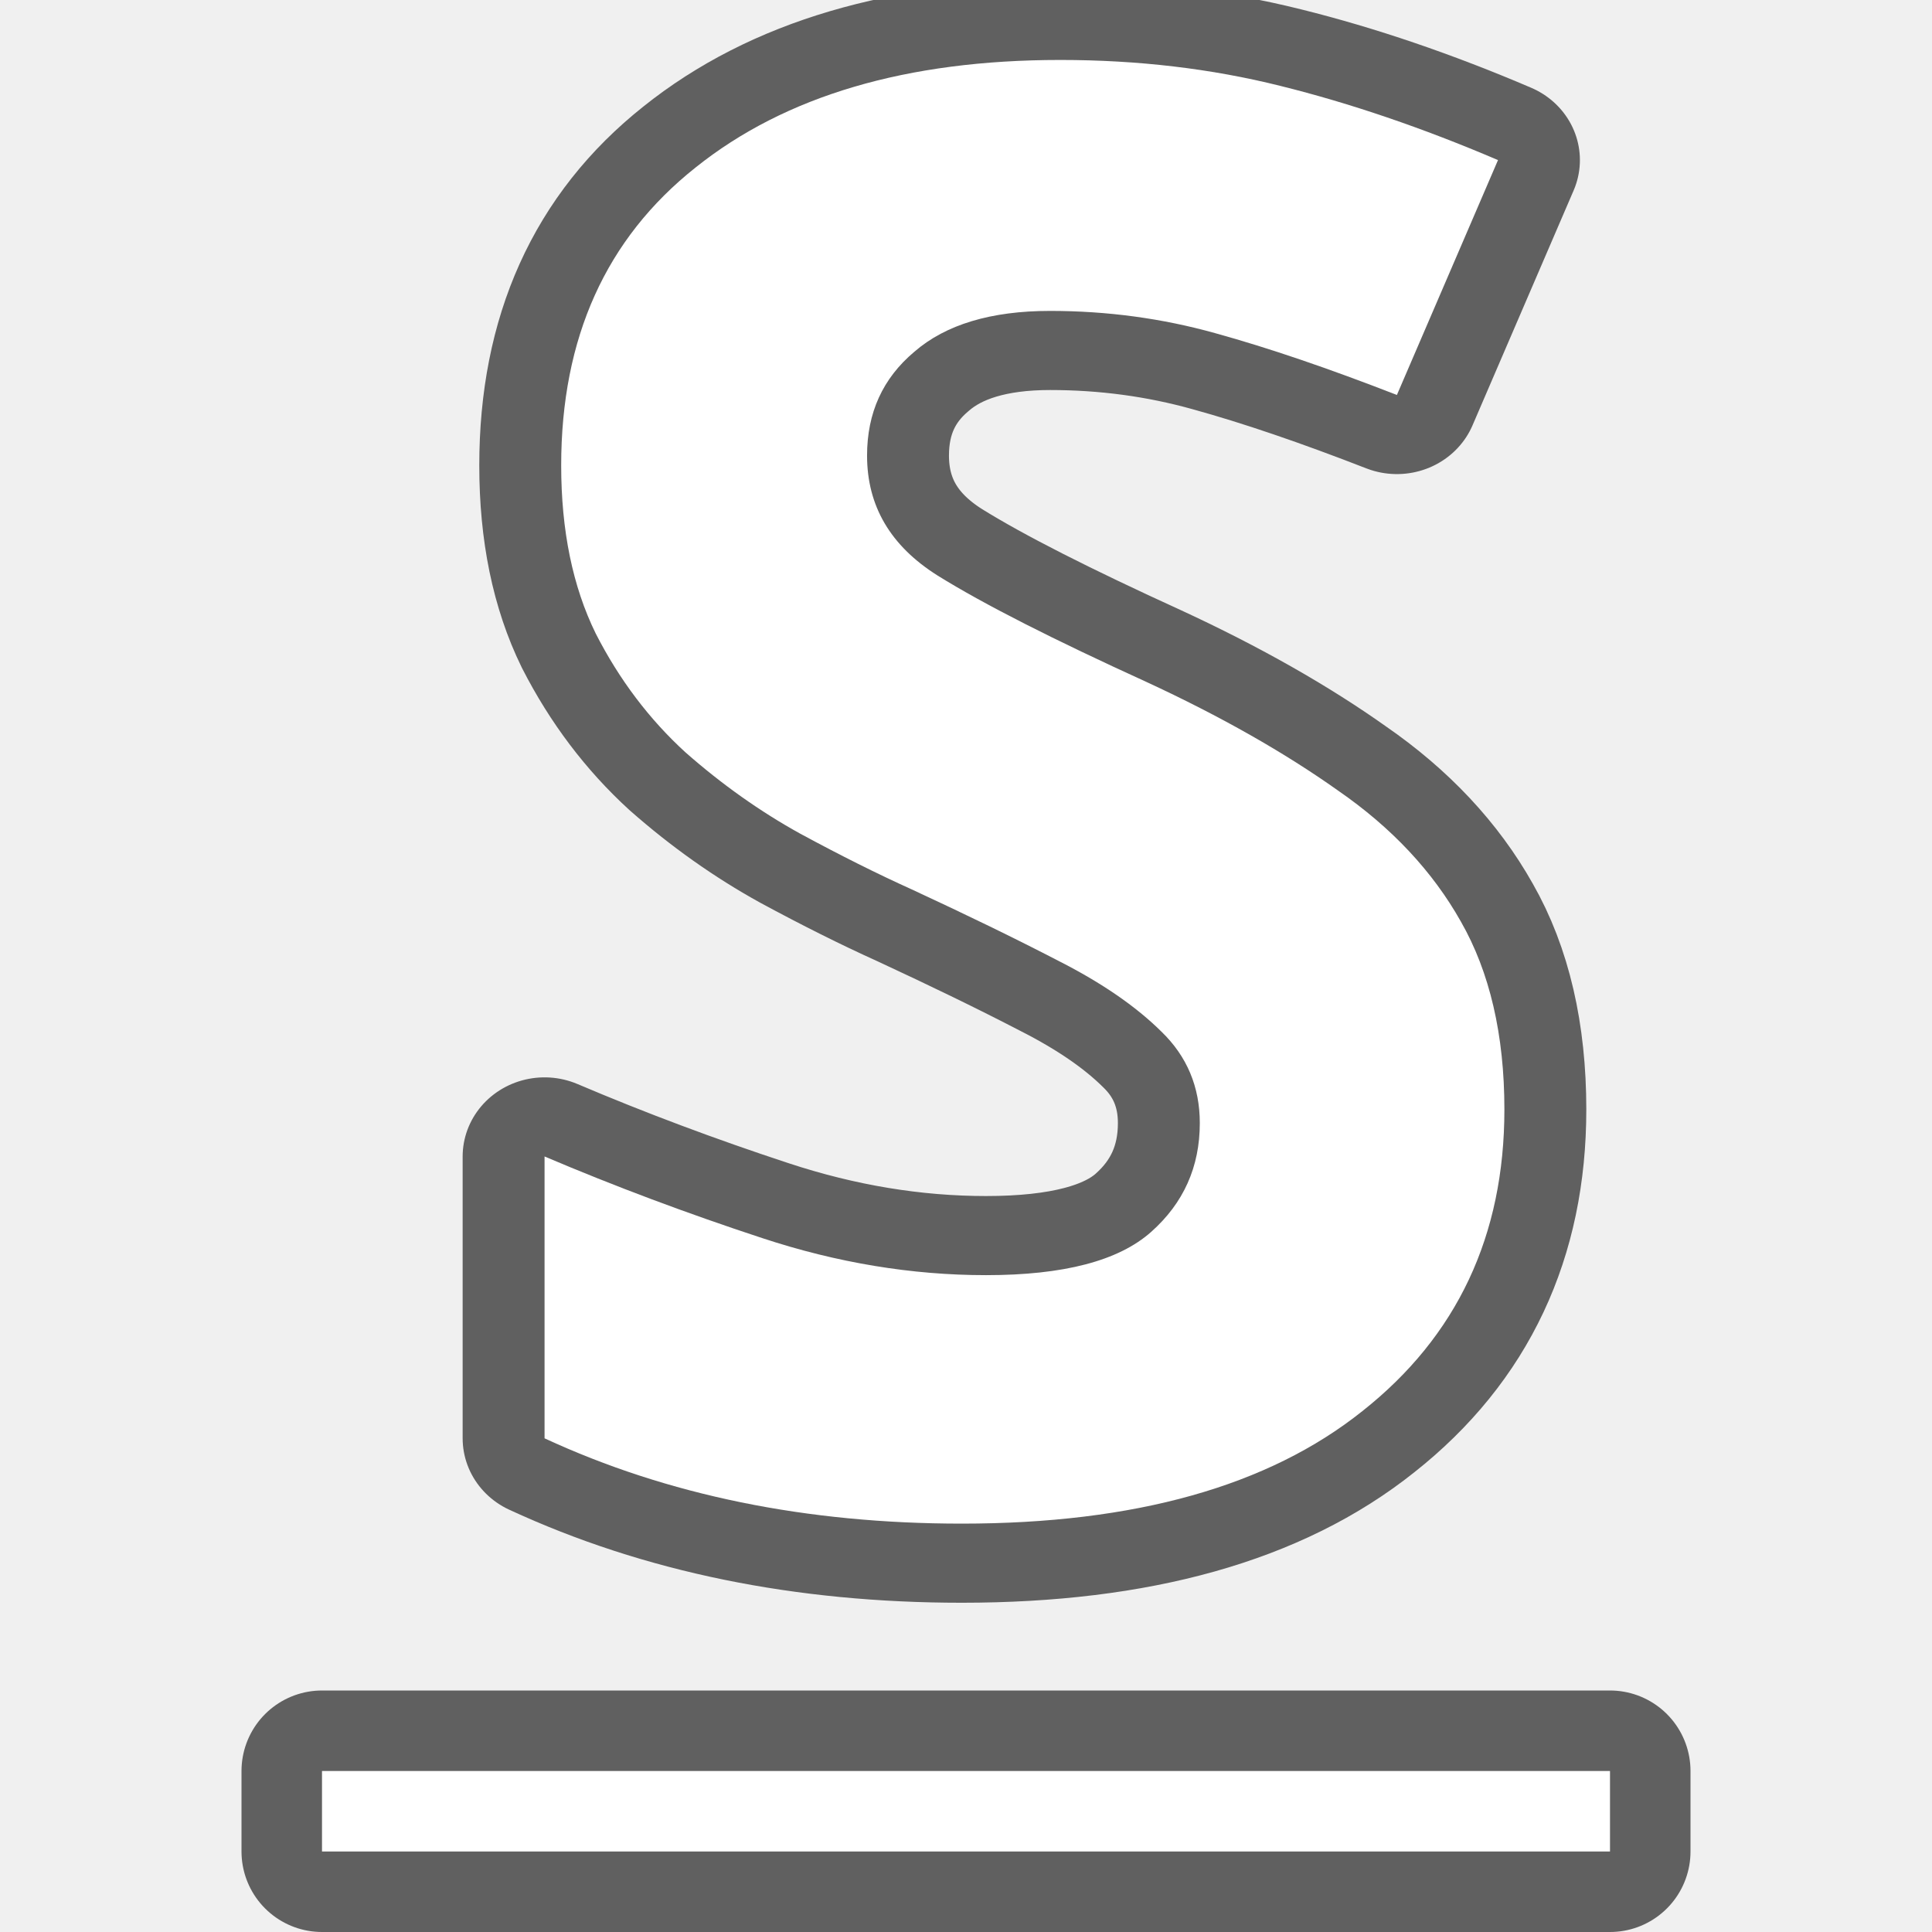
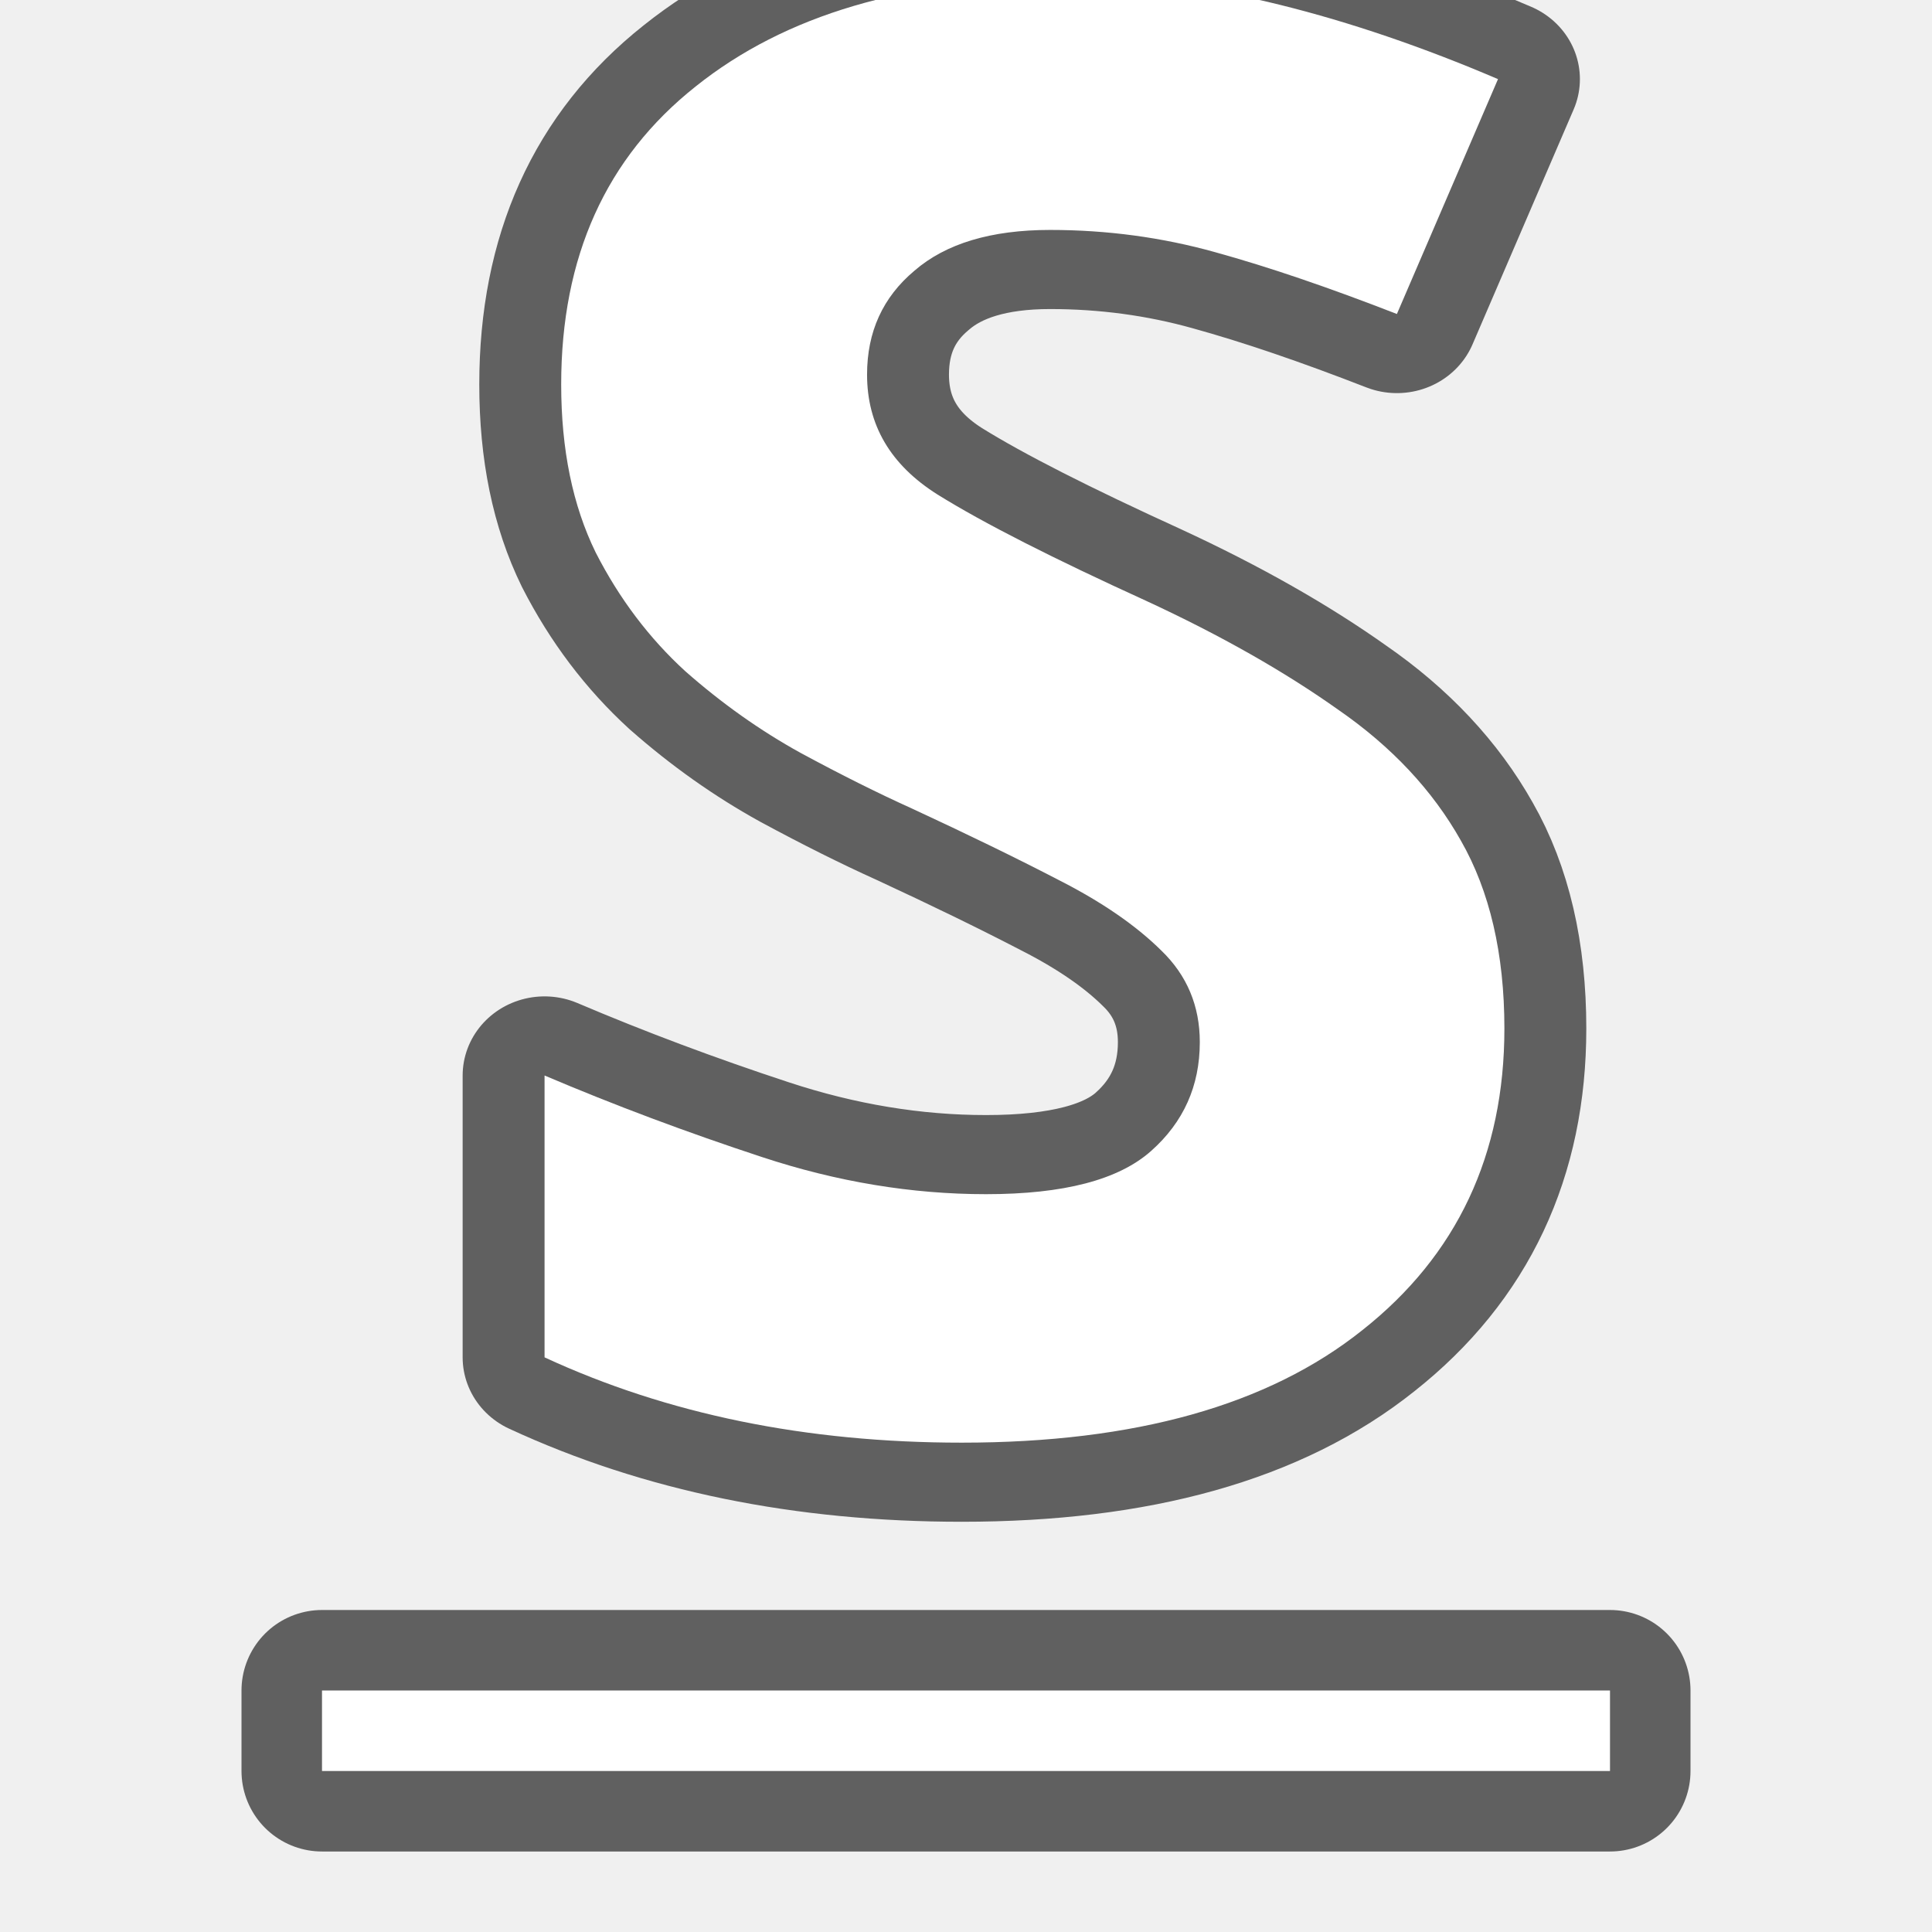
<svg xmlns="http://www.w3.org/2000/svg" viewBox="0 0 24 24" version="1.1" id="svg4">
  <defs id="defs8" />
-   <text transform="scale(1.017475,0.9828246)" id="text832" y="19.004" x="5.494" style="font-style:normal;font-variant:normal;font-weight:bold;font-stretch:normal;font-size:25.2px;line-height:1.25;font-family:'Ubuntu Mono';-inkscape-font-specification:'Ubuntu Mono, Bold';font-variant-ligatures:normal;font-variant-caps:normal;font-variant-numeric:normal;font-feature-settings:normal;text-align:start;letter-spacing:0px;word-spacing:0px;writing-mode:lr;text-anchor:start;fill:#000000;fill-opacity:1;stroke:#000000;stroke-width:2;opacity:0.6;stroke-miterlimit:4;stroke-dasharray:none;stroke-linejoin:round;" xml:space="preserve">
-     <tspan style="stroke-width:2;fill:#000000;-inkscape-font-specification:'Ubuntu Mono, Bold';font-family:'Ubuntu Mono';font-weight:bold;font-style:normal;font-stretch:normal;font-variant:normal;font-size:25.2px;text-anchor:start;text-align:start;writing-mode:lr;font-variant-ligatures:normal;font-variant-caps:normal;font-variant-numeric:normal;font-feature-settings:normal;stroke:#000000;stroke-miterlimit:4;stroke-dasharray:none;stroke-linejoin:round;" y="19.004" x="5.494" id="tspan830">S</tspan>
+   <text transform="scale(1.017475,0.9828246)" id="text832" y="17.987" x="5.494" style="font-style:normal;font-variant:normal;font-weight:bold;font-stretch:normal;font-size:25.2px;line-height:1.25;font-family:'Ubuntu Mono';-inkscape-font-specification:'Ubuntu Mono, Bold';font-variant-ligatures:normal;font-variant-caps:normal;font-variant-numeric:normal;font-feature-settings:normal;text-align:start;letter-spacing:0px;word-spacing:0px;writing-mode:lr-tb;text-anchor:start;opacity:0.6;fill:#000000;fill-opacity:1;stroke:#000000;stroke-width:2;stroke-linejoin:round;stroke-miterlimit:4;stroke-dasharray:none" xml:space="preserve">
+     <tspan style="font-style:normal;font-variant:normal;font-weight:bold;font-stretch:normal;font-size:25.2px;font-family:'Ubuntu Mono';-inkscape-font-specification:'Ubuntu Mono, Bold';font-variant-ligatures:normal;font-variant-caps:normal;font-variant-numeric:normal;font-feature-settings:normal;text-align:start;writing-mode:lr-tb;text-anchor:start;fill:#000000;stroke:#000000;stroke-width:2;stroke-linejoin:round;stroke-miterlimit:4;stroke-dasharray:none" y="17.987" x="5.494" id="tspan830">S</tspan>
  </text>
-   <path style="opacity:0.6;fill:#000000;fill-opacity:1;stroke:#000000;stroke-width:2;stroke-linejoin:round;stroke-miterlimit:4;stroke-dasharray:none;stroke-opacity:1" d="m 4,22 v 1 h 16 v -1 z" id="path825" />
-   <text xml:space="preserve" style="font-style:normal;font-variant:normal;font-weight:bold;font-stretch:normal;font-size:25.2px;line-height:1.25;font-family:'Ubuntu Mono';-inkscape-font-specification:'Ubuntu Mono, Bold';font-variant-ligatures:normal;font-variant-caps:normal;font-variant-numeric:normal;font-feature-settings:normal;text-align:start;letter-spacing:0px;word-spacing:0px;writing-mode:lr;text-anchor:start;fill:#ffffff;fill-opacity:1;stroke:none;stroke-width:0.995;" x="5.494" y="19.004" id="text818" transform="scale(1.017475,0.9828246)">
-     <tspan id="tspan816" x="5.494" y="19.004" style="stroke-width:0.995;fill:#ffffff;-inkscape-font-specification:'Ubuntu Mono, Bold';font-family:'Ubuntu Mono';font-weight:bold;font-style:normal;font-stretch:normal;font-variant:normal;font-size:25.2px;text-anchor:start;text-align:start;writing-mode:lr;font-variant-ligatures:normal;font-variant-caps:normal;font-variant-numeric:normal;font-feature-settings:normal;">S</tspan>
+   <path style="opacity:0.6;fill:#000000;fill-opacity:1;stroke:#000000;stroke-width:2;stroke-linejoin:round;stroke-miterlimit:4;stroke-dasharray:none;stroke-opacity:1" d="m 4,21 v 1 h 16 v -1 z" id="path825" />
+   <text xml:space="preserve" style="font-style:normal;font-variant:normal;font-weight:bold;font-stretch:normal;font-size:25.2px;line-height:1.25;font-family:'Ubuntu Mono';-inkscape-font-specification:'Ubuntu Mono, Bold';font-variant-ligatures:normal;font-variant-caps:normal;font-variant-numeric:normal;font-feature-settings:normal;text-align:start;letter-spacing:0px;word-spacing:0px;writing-mode:lr-tb;text-anchor:start;fill:#ffffff;fill-opacity:1;stroke:none;stroke-width:0.995" x="5.494" y="17.987" id="text818" transform="scale(1.017475,0.9828246)">
+     <tspan id="tspan816" x="5.494" y="17.987" style="font-style:normal;font-variant:normal;font-weight:bold;font-stretch:normal;font-size:25.2px;font-family:'Ubuntu Mono';-inkscape-font-specification:'Ubuntu Mono, Bold';font-variant-ligatures:normal;font-variant-caps:normal;font-variant-numeric:normal;font-feature-settings:normal;text-align:start;writing-mode:lr-tb;text-anchor:start;fill:#ffffff;stroke-width:0.995">S</tspan>
  </text>
-   <path style="opacity:1;fill:#ffffff;fill-opacity:1;stroke:none;stroke-width:2;stroke-linecap:round;stroke-linejoin:round;stroke-miterlimit:4;stroke-dasharray:none;stroke-opacity:1" d="m 4,22 h 16 v 1 H 4 Z" id="rect828" />
+   <path style="opacity:1;fill:#ffffff;fill-opacity:1;stroke:none;stroke-width:2;stroke-linecap:round;stroke-linejoin:round;stroke-miterlimit:4;stroke-dasharray:none;stroke-opacity:1" d="m 4,21 h 16 v 1 H 4 Z" id="rect828" />
</svg>
